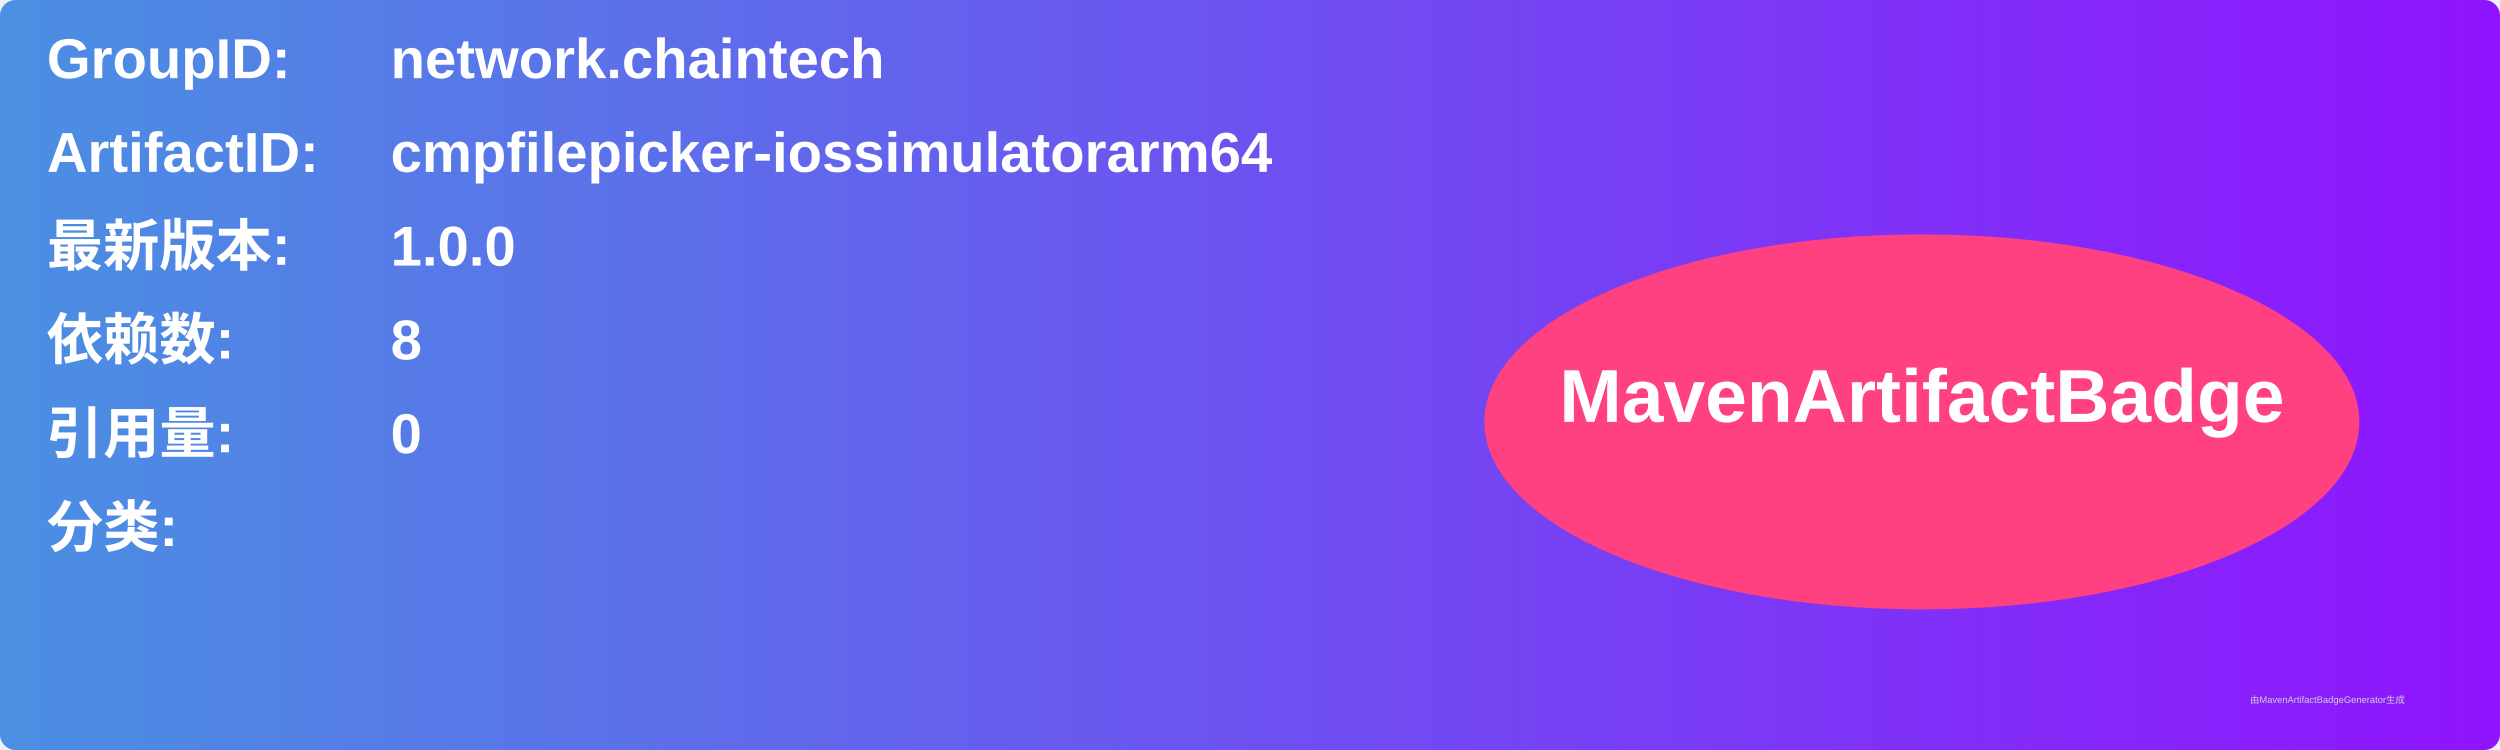
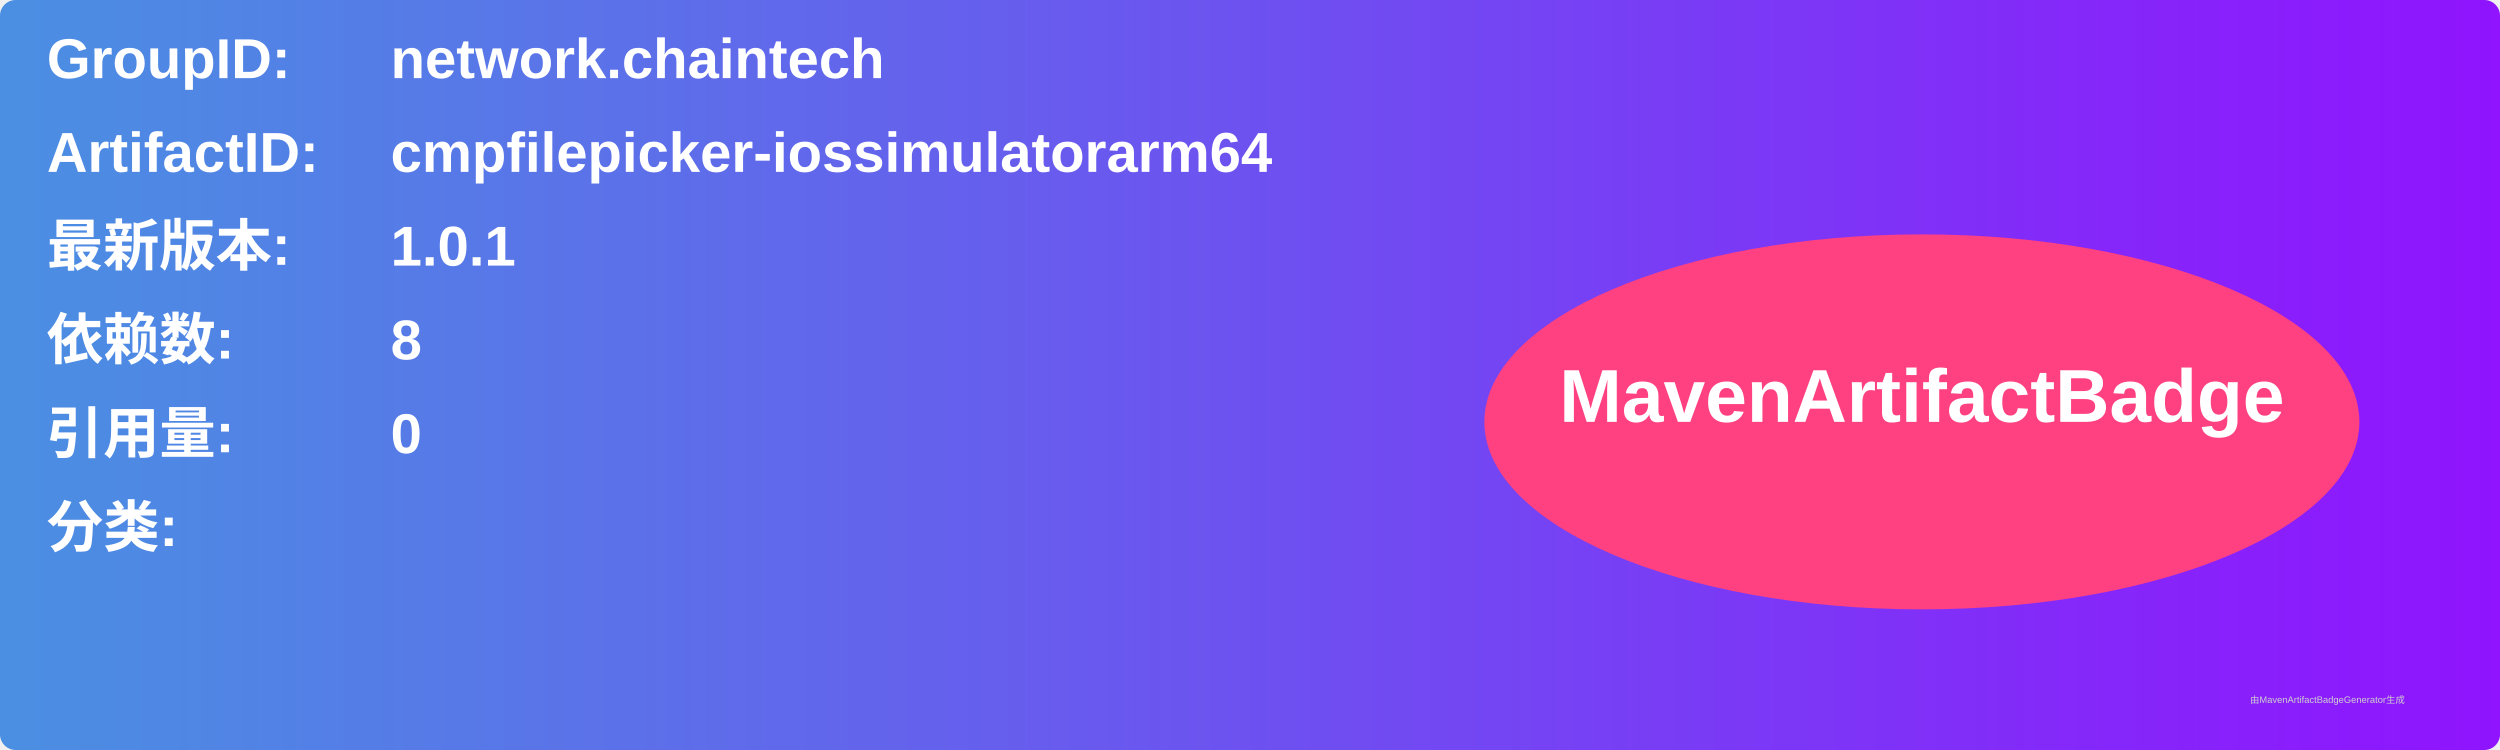
<svg xmlns="http://www.w3.org/2000/svg" width="800" height="240" viewBox="0 0 800 240">
  <linearGradient id="grad" x1="0%" y1="0%" x2="100%" y2="0%">
    <stop offset="0%" stop-color="#4a90e2" />
    <stop offset="100%" stop-color="#9013fe" />
  </linearGradient>
  <rect width="100%" height="100%" rx="5" ry="5" fill="url(#grad)" />
  <g transform="translate(15, 15)">
    <text x="0" y="10" font-family="Arial" font-size="18" fill="white" font-weight="bold" width="260">GroupID:</text>
    <text x="110" y="10" font-family="Arial" font-size="18" fill="white" font-weight="bold" width="460">network.chaintech</text>
    <text x="0" y="40" font-family="Arial" font-size="18" fill="white" font-weight="bold" width="260">ArtifactID:</text>
    <text x="110" y="40" font-family="Arial" font-size="18" fill="white" font-weight="bold" width="460">cmpfilepicker-iossimulatorarm64</text>
    <text x="0" y="70" font-family="Arial" font-size="18" fill="white" font-weight="bold">最新版本:</text>
    <text x="110" y="70" font-family="Arial" font-size="18" fill="white" font-weight="bold">
-       <tspan font-weight="bold">1.0.0</tspan>
+       <tspan font-weight="bold">1.0.1</tspan>
    </text>
    <text x="0" y="100" font-family="Arial" font-size="18" fill="white" font-weight="bold">依赖数: </text>
    <text x="110" y="100" font-family="Arial" font-size="18" fill="white">
      <tspan font-weight="bold">8</tspan>
    </text>
    <text x="0" y="130" font-family="Arial" font-size="18" fill="white" font-weight="bold">引用量: </text>
    <text x="110" y="130" font-family="Arial" font-size="18" fill="white">
      <tspan font-weight="bold">0</tspan>
    </text>
    <text x="0" y="160" font-family="Arial" font-size="18" fill="white" font-weight="bold">分类:</text>
    <text x="10" y="190" font-family="Arial" font-size="10" fill="white">
      <tspan font-weight="bold" />
    </text>
    <ellipse cx="600" cy="120" rx="140" ry="60" fill="#ff4081" />
    <text x="600" y="120" text-anchor="middle" font-family="Arial" font-size="24" fill="white" font-weight="bold">MavenArtifactBadge</text>
  </g>
  <text x="720" y="225" font-family="Arial" font-size="3" fill="#d0d0d0">由MavenArtifactBadgeGenerator生成</text>
</svg>
